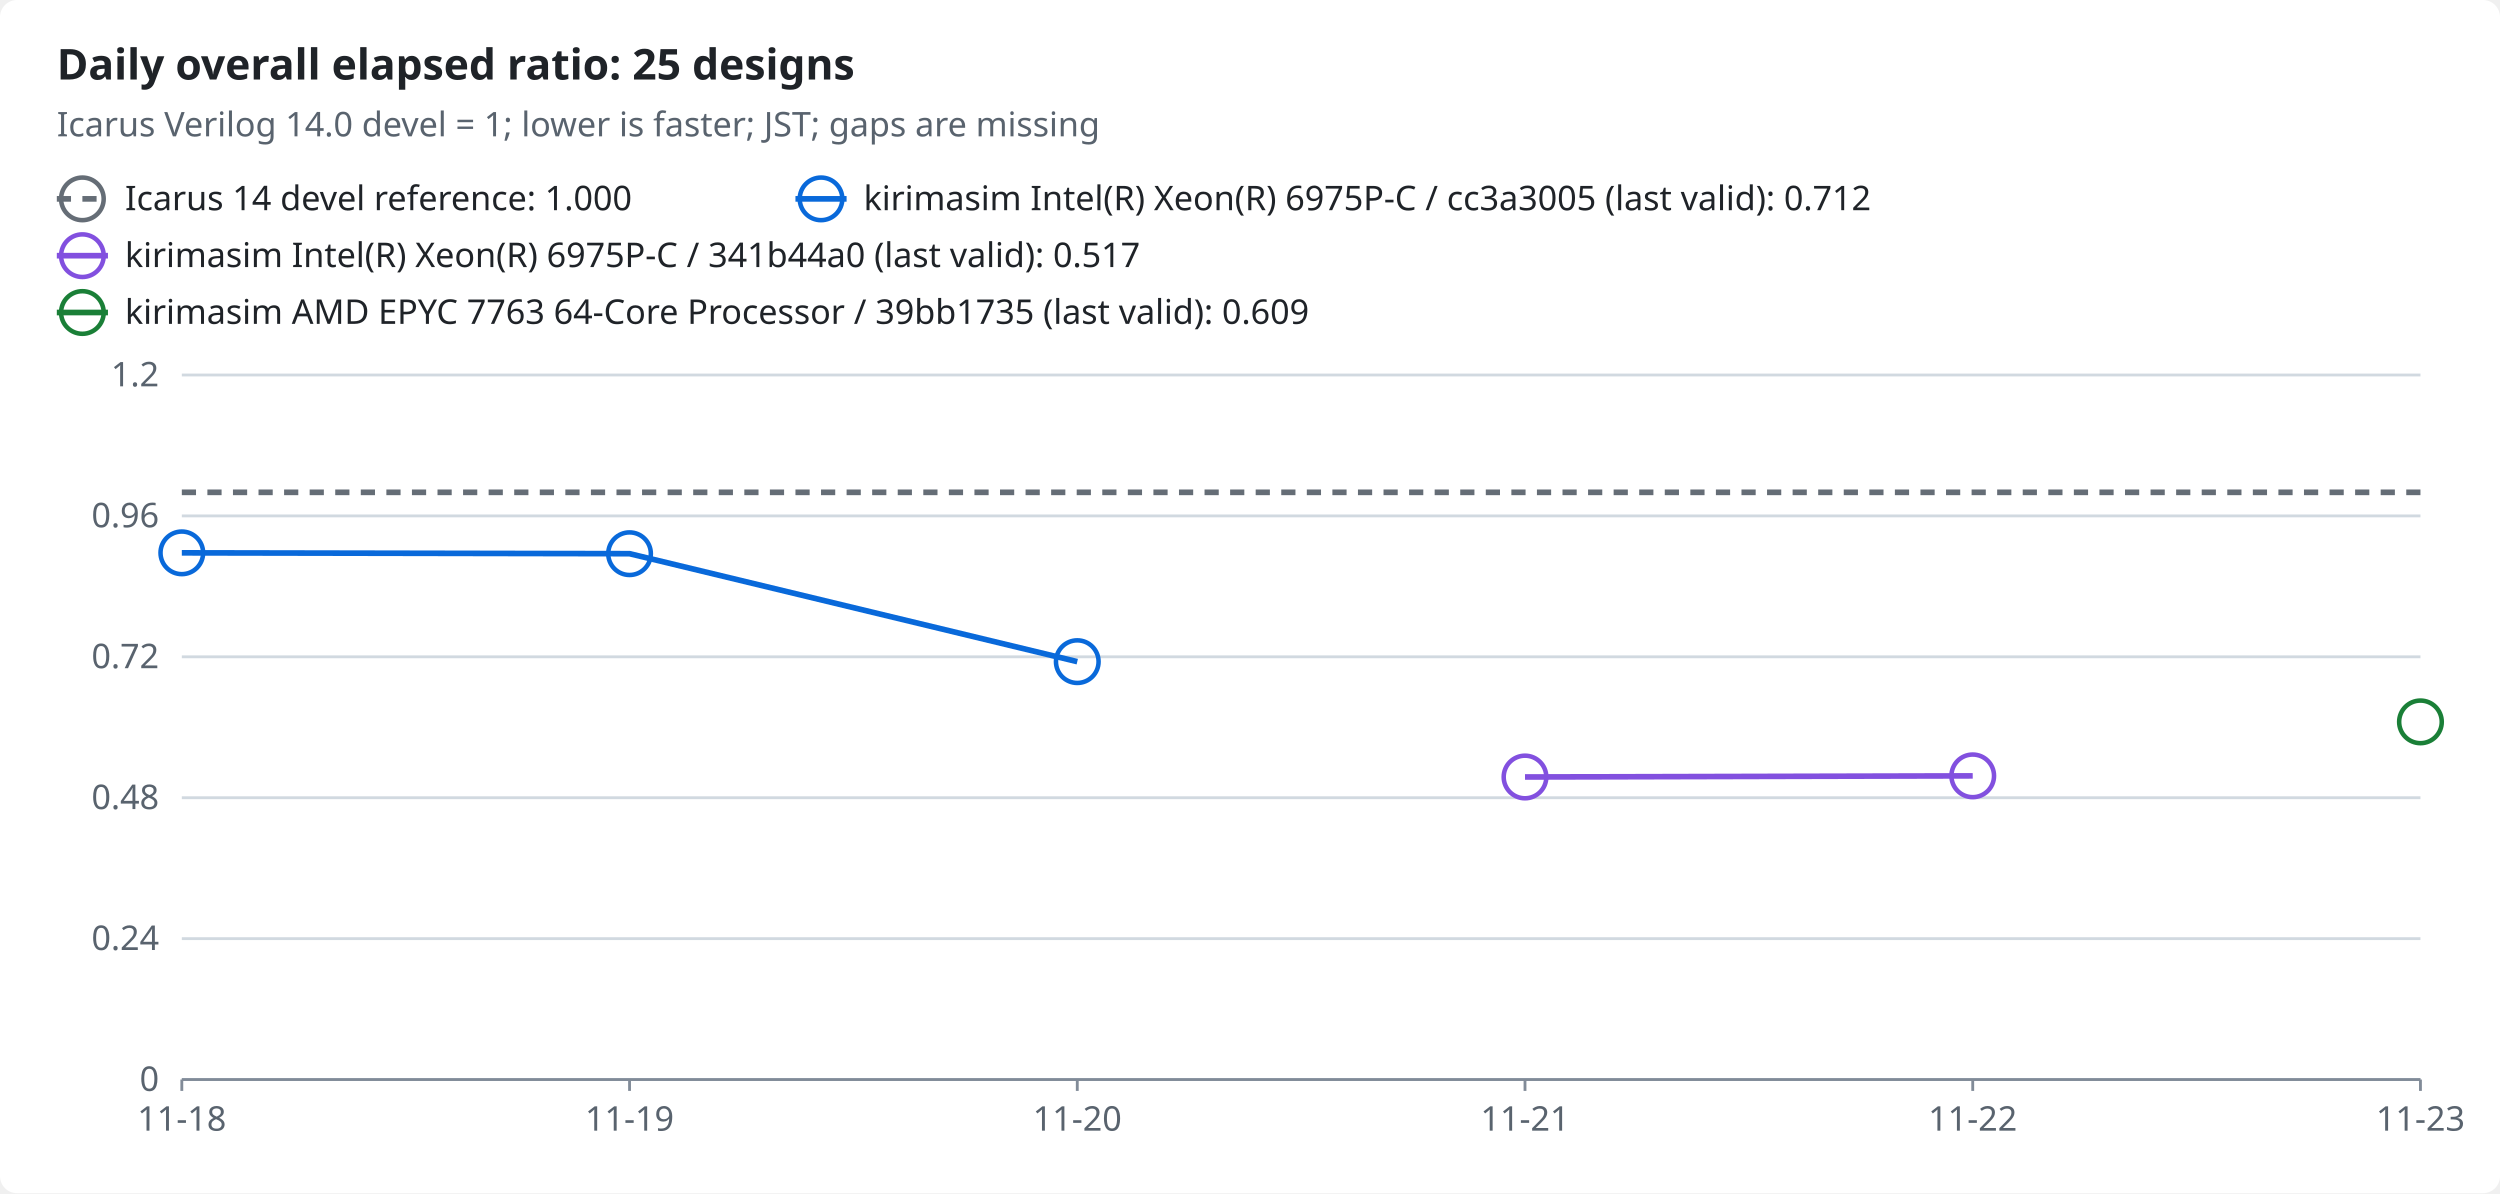
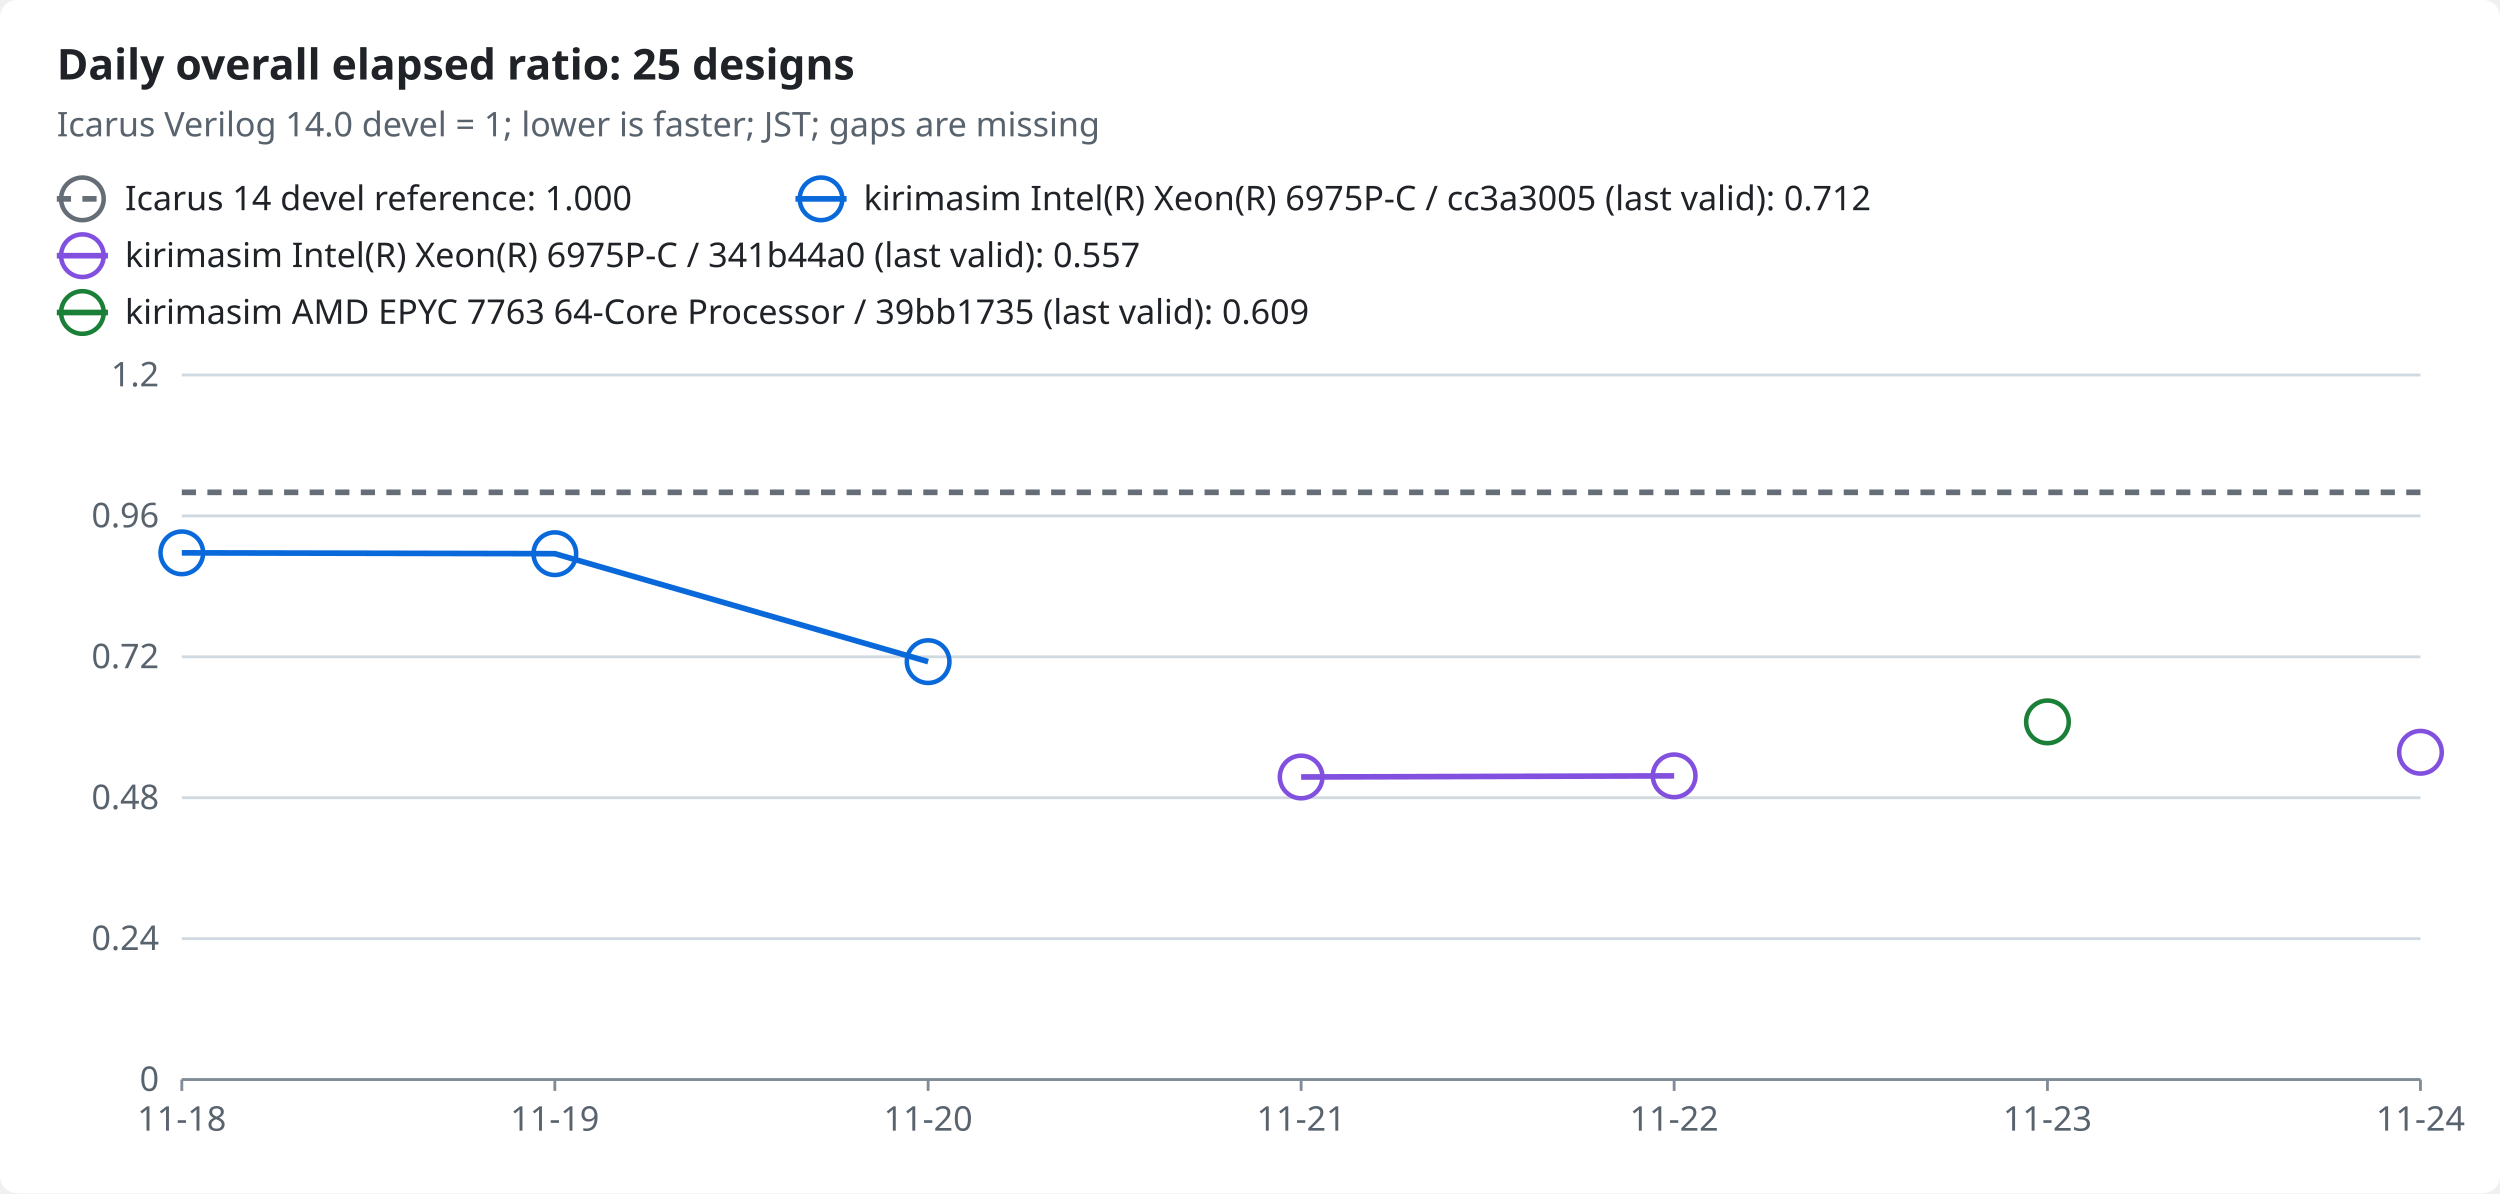
<svg xmlns="http://www.w3.org/2000/svg" width="880" height="420" viewBox="0 0 880 420" role="img">
  <style>text{font-family:-apple-system,BlinkMacSystemFont,"Segoe UI","Noto Sans",Helvetica,Arial,sans-serif;font-size:12px;fill:#1f2328;stroke:none}.bg{fill:#ffffff}.muted{fill:#59636e}.title{font-size:15px;font-weight:600}.grid{stroke:#d1d9e0;stroke-width:1}.axis{stroke:#818b98;stroke-width:1}.line{fill:none;stroke-width:2}.dashed{stroke-dasharray:5 4}.c-reference{stroke:#656d76;fill:#656d76}.c-ratio0{stroke:#0969da;fill:#0969da}.c-ratio1{stroke:#8250df;fill:#8250df}.c-ratio2{stroke:#1a7f37;fill:#1a7f37}.line{fill:none}.mk{fill:none;stroke-width:1.6}@media (prefers-color-scheme:dark){text{fill:#f0f6fc}.bg{fill:#0d1117}.muted{fill:#9198a1}.grid{stroke:#3d444d}.axis{stroke:#656c76}.c-reference{stroke:#9198a1;fill:#9198a1}.c-ratio0{stroke:#4493f8;fill:#4493f8}.c-ratio1{stroke:#a371f7;fill:#a371f7}.c-ratio2{stroke:#3fb950;fill:#3fb950}.line{fill:none}.mk{fill:none;stroke-width:1.6}}</style>
  <rect class="bg" width="880" height="420" rx="6" />
  <text x="20.0" y="28.0" class="title" text-anchor="start">Daily overall elapsed ratio: 25 designs</text>
  <text x="20.0" y="48.0" class="muted" text-anchor="start">Icarus Verilog 14.0 devel = 1; lower is faster; JST; gaps are missing</text>
  <line class="line dashed c-reference" x1="20" x2="38" y1="70" y2="70" />
  <circle class="mk c-reference" cx="29.0" cy="70.0" r="7.5" />
  <text x="44.0" y="74.0" text-anchor="start">Icarus 14 devel reference: 1.000</text>
  <line class="line c-ratio0" x1="280" x2="298" y1="70" y2="70" />
  <circle class="mk c-ratio0" cx="289.0" cy="70.0" r="7.5" />
  <text x="304.0" y="74.0" text-anchor="start">kirimasim Intel(R) Xeon(R) 6975P-C / cc3a3005 (last valid): 0.712</text>
  <line class="line c-ratio1" x1="20" x2="38" y1="90" y2="90" />
  <circle class="mk c-ratio1" cx="29.0" cy="90.0" r="7.5" />
-   <text x="44.0" y="94.0" text-anchor="start">kirimasim Intel(R) Xeon(R) 6975P-C / 341b44a0 (last valid): 0.517</text>
+   <text x="44.0" y="94.0" text-anchor="start">kirimasim Intel(R) Xeon(R) 6975P-C / 341b44a0 (last valid): 0.557</text>
  <line class="line c-ratio2" x1="20" x2="38" y1="110" y2="110" />
  <circle class="mk c-ratio2" cx="29.0" cy="110.0" r="7.5" />
  <text x="44.0" y="114.0" text-anchor="start">kirimasim AMD EPYC 7763 64-Core Processor / 39bb1735 (last valid): 0.609</text>
  <line class="grid" x1="64" x2="852" y1="380.0" y2="380.0" />
  <text x="56.0" y="384.0" class="muted" text-anchor="end">0</text>
  <line class="grid" x1="64" x2="852" y1="330.4" y2="330.4" />
  <text x="56.0" y="334.4" class="muted" text-anchor="end">0.24</text>
  <line class="grid" x1="64" x2="852" y1="280.8" y2="280.8" />
  <text x="56.0" y="284.8" class="muted" text-anchor="end">0.48</text>
  <line class="grid" x1="64" x2="852" y1="231.2" y2="231.2" />
  <text x="56.0" y="235.2" class="muted" text-anchor="end">0.72</text>
  <line class="grid" x1="64" x2="852" y1="181.6" y2="181.6" />
  <text x="56.0" y="185.6" class="muted" text-anchor="end">0.96</text>
  <line class="grid" x1="64" x2="852" y1="132.0" y2="132.0" />
  <text x="56.0" y="136.0" class="muted" text-anchor="end">1.2</text>
  <line class="axis" x1="64" x2="852" y1="380" y2="380" />
  <line class="axis" x1="64.0" x2="64.0" y1="380" y2="384" />
  <text x="64.0" y="398.0" class="muted" text-anchor="middle">11-18</text>
-   <line class="axis" x1="221.6" x2="221.6" y1="380" y2="384" />
-   <text x="221.6" y="398.0" class="muted" text-anchor="middle">11-19</text>
-   <line class="axis" x1="379.2" x2="379.2" y1="380" y2="384" />
-   <text x="379.2" y="398.0" class="muted" text-anchor="middle">11-20</text>
-   <line class="axis" x1="536.8" x2="536.8" y1="380" y2="384" />
-   <text x="536.8" y="398.0" class="muted" text-anchor="middle">11-21</text>
-   <line class="axis" x1="694.4" x2="694.4" y1="380" y2="384" />
-   <text x="694.4" y="398.0" class="muted" text-anchor="middle">11-22</text>
+   <line class="axis" x1="195.3" x2="195.3" y1="380" y2="384" />
+   <text x="195.3" y="398.0" class="muted" text-anchor="middle">11-19</text>
+   <line class="axis" x1="326.7" x2="326.7" y1="380" y2="384" />
+   <text x="326.7" y="398.0" class="muted" text-anchor="middle">11-20</text>
+   <line class="axis" x1="458.0" x2="458.0" y1="380" y2="384" />
+   <text x="458.0" y="398.0" class="muted" text-anchor="middle">11-21</text>
+   <line class="axis" x1="589.3" x2="589.3" y1="380" y2="384" />
+   <text x="589.3" y="398.0" class="muted" text-anchor="middle">11-22</text>
+   <line class="axis" x1="720.7" x2="720.7" y1="380" y2="384" />
+   <text x="720.7" y="398.0" class="muted" text-anchor="middle">11-23</text>
  <line class="axis" x1="852.0" x2="852.0" y1="380" y2="384" />
-   <text x="852.0" y="398.0" class="muted" text-anchor="middle">11-23</text>
-   <polyline class="line dashed c-reference" points="64.0,173.3 221.6,173.3 379.2,173.3 536.8,173.3 694.4,173.3 852.0,173.3" />
-   <polyline class="line c-ratio0" points="64.0,194.6 221.6,194.9 379.2,232.9" />
-   <polyline class="line c-ratio1" points="536.8,273.5 694.4,273.1" />
+   <text x="852.0" y="398.0" class="muted" text-anchor="middle">11-24</text>
+   <polyline class="line dashed c-reference" points="64.0,173.3 195.3,173.3 326.7,173.3 458.0,173.3 589.3,173.3 720.7,173.3 852.0,173.3" />
+   <polyline class="line c-ratio0" points="64.0,194.6 195.3,194.9 326.7,232.9" />
+   <polyline class="line c-ratio1" points="458.0,273.5 589.3,273.1" />
  <circle class="mk c-ratio0" cx="64.0" cy="194.6" r="7.5" />
-   <circle class="mk c-ratio0" cx="221.6" cy="194.9" r="7.5" />
-   <circle class="mk c-ratio0" cx="379.2" cy="232.9" r="7.5" />
-   <circle class="mk c-ratio1" cx="536.8" cy="273.5" r="7.5" />
-   <circle class="mk c-ratio1" cx="694.4" cy="273.1" r="7.5" />
-   <circle class="mk c-ratio2" cx="852.0" cy="254.1" r="7.5" />
+   <circle class="mk c-ratio0" cx="195.3" cy="194.9" r="7.5" />
+   <circle class="mk c-ratio0" cx="326.7" cy="232.9" r="7.5" />
+   <circle class="mk c-ratio1" cx="458.0" cy="273.5" r="7.5" />
+   <circle class="mk c-ratio1" cx="589.3" cy="273.1" r="7.5" />
+   <circle class="mk c-ratio1" cx="852.0" cy="264.8" r="7.5" />
+   <circle class="mk c-ratio2" cx="720.7" cy="254.1" r="7.5" />
</svg>
